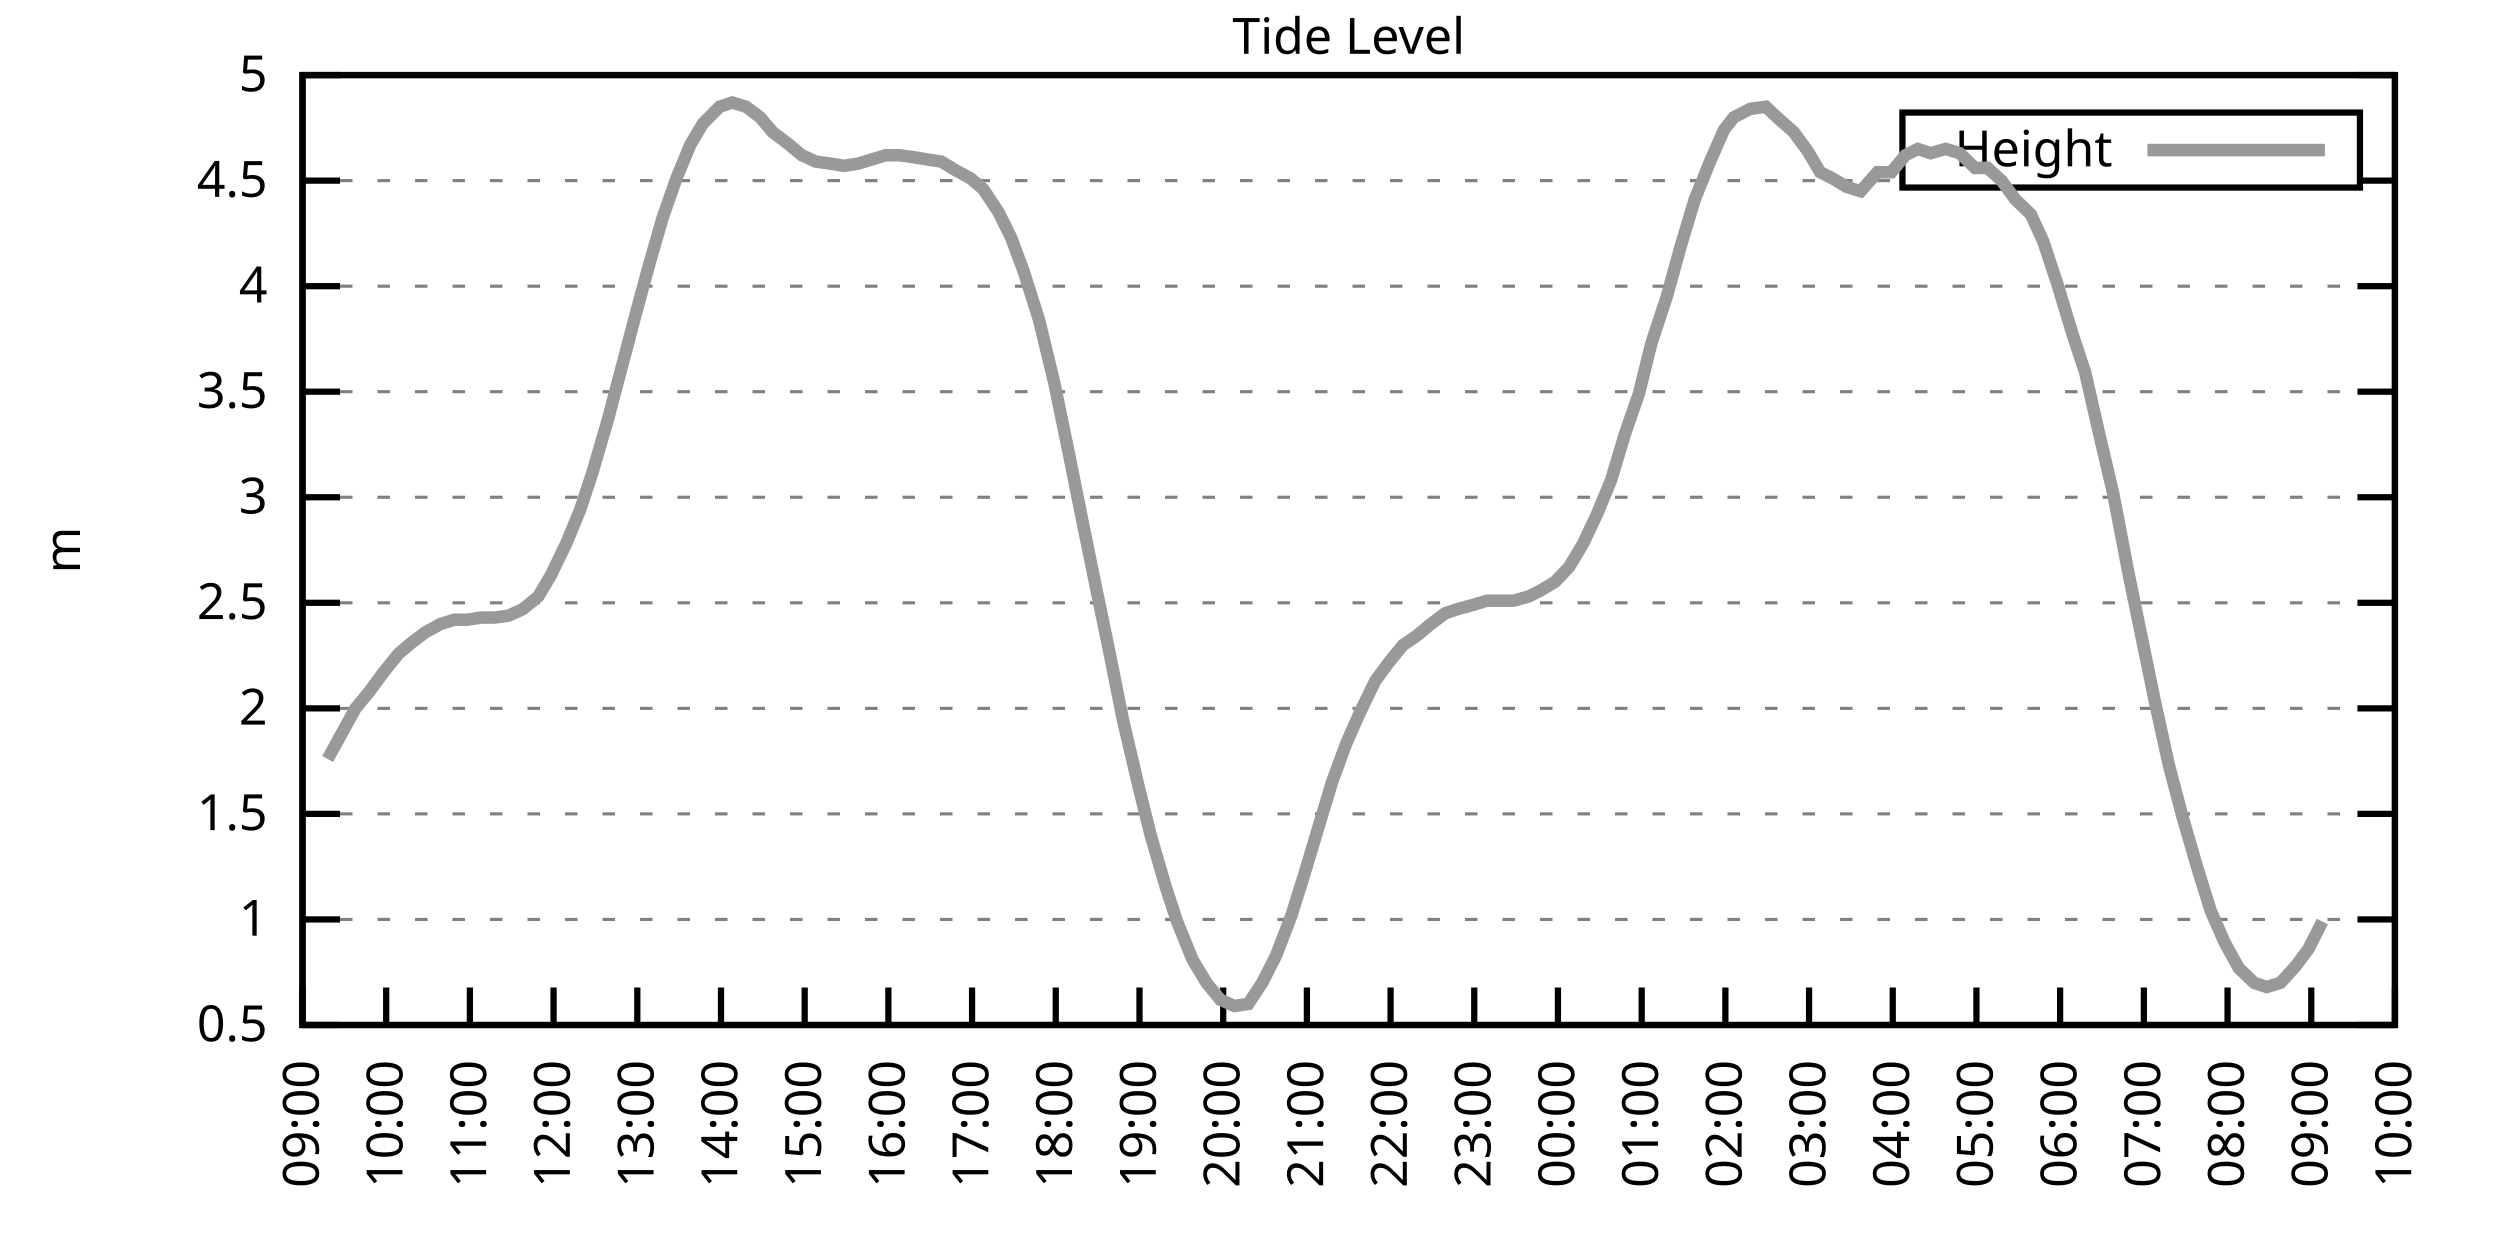
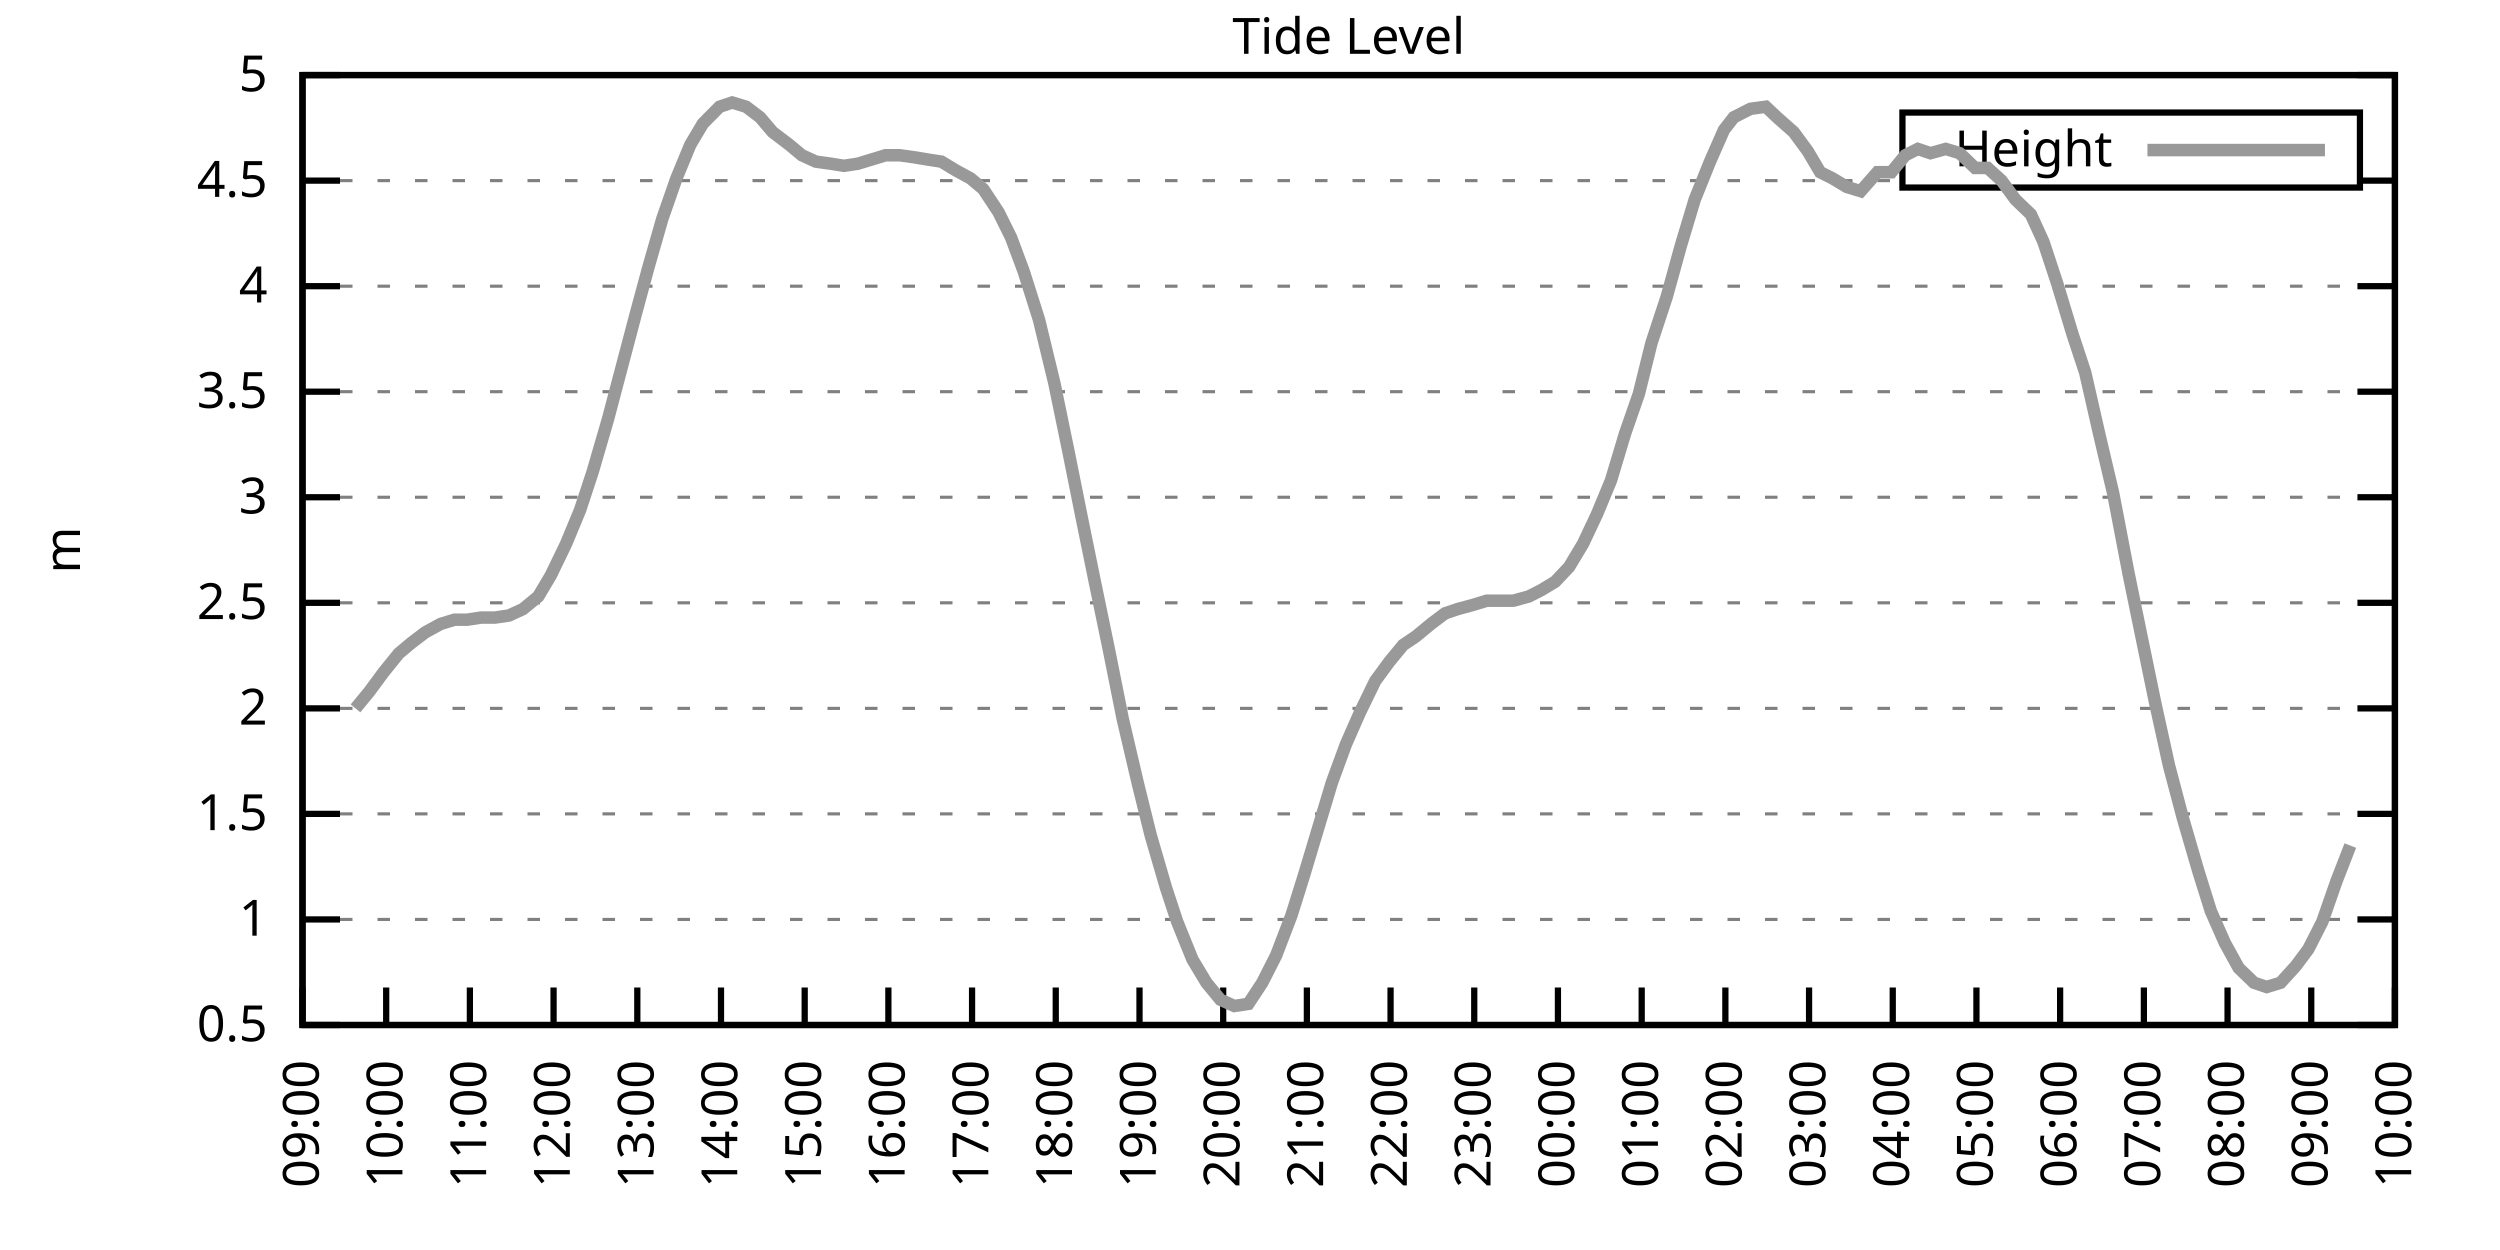
<svg xmlns="http://www.w3.org/2000/svg" xmlns:xlink="http://www.w3.org/1999/xlink" width="400" height="200" viewBox="0 0 400 200">
  <g id="gnuplot_canvas">
    <rect x="0" y="0" width="400" height="200" fill="none" />
    <defs>
      <circle id="gpDot" r="0.5" stroke-width="0.5" stroke="currentColor" />
      <path id="gpPt0" stroke-width="0.333" stroke="currentColor" d="M-1,0 h2 M0,-1 v2" />
      <path id="gpPt1" stroke-width="0.333" stroke="currentColor" d="M-1,-1 L1,1 M1,-1 L-1,1" />
      <path id="gpPt2" stroke-width="0.333" stroke="currentColor" d="M-1,0 L1,0 M0,-1 L0,1 M-1,-1 L1,1 M-1,1 L1,-1" />
      <rect id="gpPt3" stroke-width="0.333" stroke="currentColor" x="-1" y="-1" width="2" height="2" />
      <rect id="gpPt4" stroke-width="0.333" stroke="currentColor" fill="currentColor" x="-1" y="-1" width="2" height="2" />
      <circle id="gpPt5" stroke-width="0.333" stroke="currentColor" cx="0" cy="0" r="1" />
      <use xlink:href="#gpPt5" id="gpPt6" fill="currentColor" stroke="none" />
      <path id="gpPt7" stroke-width="0.333" stroke="currentColor" d="M0,-1.33 L-1.33,0.67 L1.33,0.67 z" />
      <use xlink:href="#gpPt7" id="gpPt8" fill="currentColor" stroke="none" />
      <use xlink:href="#gpPt7" id="gpPt9" stroke="currentColor" transform="rotate(180)" />
      <use xlink:href="#gpPt9" id="gpPt10" fill="currentColor" stroke="none" />
      <use xlink:href="#gpPt3" id="gpPt11" stroke="currentColor" transform="rotate(45)" />
      <use xlink:href="#gpPt11" id="gpPt12" fill="currentColor" stroke="none" />
      <path id="gpPt13" stroke-width="0.333" stroke="currentColor" d="M0,1.330 L1.265,0.411 L0.782,-1.067 L-0.782,-1.076 L-1.265,0.411 z" />
      <use xlink:href="#gpPt13" id="gpPt14" fill="currentColor" stroke="none" />
      <filter id="textbox" filterUnits="objectBoundingBox" x="0" y="0" height="1" width="1">
        <feFlood flood-color="white" flood-opacity="1" result="bgnd" />
        <feComposite in="SourceGraphic" in2="bgnd" operator="atop" />
      </filter>
      <filter id="greybox" filterUnits="objectBoundingBox" x="0" y="0" height="1" width="1">
        <feFlood flood-color="lightgrey" flood-opacity="1" result="grey" />
        <feComposite in="SourceGraphic" in2="grey" operator="atop" />
      </filter>
    </defs>
    <g fill="none" color="white" stroke="currentColor" stroke-width="1.00" stroke-linecap="butt" stroke-linejoin="miter">
</g>
    <g fill="none" color="black" stroke="currentColor" stroke-width="1.00" stroke-linecap="butt" stroke-linejoin="miter">
      <g stroke="none" shape-rendering="crispEdges">
        <polygon fill="rgb(255, 255, 255)" points="48.40,164.00 383.18,164.00 383.18,12.02 48.40,12.02 " />
      </g>
    </g>
    <g fill="none" color="black" stroke="currentColor" stroke-width="1.00" stroke-linecap="butt" stroke-linejoin="miter">
</g>
    <g fill="none" color="black" stroke="black" stroke-width="0.50" stroke-linecap="butt" stroke-linejoin="miter">
</g>
    <g fill="none" color="gray" stroke="currentColor" stroke-width="0.50" stroke-linecap="butt" stroke-linejoin="miter">
      <path stroke="gray" stroke-dasharray="2,4" class="gridline" d="M48.40,164.00 L383.19,164.00  " />
    </g>
    <g fill="none" color="gray" stroke="gray" stroke-width="1.00" stroke-linecap="butt" stroke-linejoin="miter">
</g>
    <g fill="none" color="black" stroke="currentColor" stroke-width="1.00" stroke-linecap="butt" stroke-linejoin="miter">
      <path stroke="black" d="M48.40,164.00 L54.40,164.00 M383.19,164.00 L377.19,164.00  " />
      <g transform="translate(42.80,166.60)" stroke="none" fill="black" font-family="Sans" font-size="8.00" text-anchor="end">
        <text>
          <tspan font-family="Sans"> 0.5</tspan>
        </text>
      </g>
    </g>
    <g fill="none" color="black" stroke="currentColor" stroke-width="1.00" stroke-linecap="butt" stroke-linejoin="miter">
</g>
    <g fill="none" color="black" stroke="black" stroke-width="0.50" stroke-linecap="butt" stroke-linejoin="miter">
</g>
    <g fill="none" color="gray" stroke="currentColor" stroke-width="0.50" stroke-linecap="butt" stroke-linejoin="miter">
      <path stroke="gray" stroke-dasharray="2,4" class="gridline" d="M48.40,147.11 L383.19,147.11  " />
    </g>
    <g fill="none" color="gray" stroke="gray" stroke-width="1.00" stroke-linecap="butt" stroke-linejoin="miter">
</g>
    <g fill="none" color="black" stroke="currentColor" stroke-width="1.00" stroke-linecap="butt" stroke-linejoin="miter">
      <path stroke="black" d="M48.40,147.11 L54.40,147.11 M383.19,147.11 L377.19,147.11  " />
      <g transform="translate(42.80,149.71)" stroke="none" fill="black" font-family="Sans" font-size="8.00" text-anchor="end">
        <text>
          <tspan font-family="Sans"> 1</tspan>
        </text>
      </g>
    </g>
    <g fill="none" color="black" stroke="currentColor" stroke-width="1.00" stroke-linecap="butt" stroke-linejoin="miter">
</g>
    <g fill="none" color="black" stroke="black" stroke-width="0.50" stroke-linecap="butt" stroke-linejoin="miter">
</g>
    <g fill="none" color="gray" stroke="currentColor" stroke-width="0.50" stroke-linecap="butt" stroke-linejoin="miter">
      <path stroke="gray" stroke-dasharray="2,4" class="gridline" d="M48.40,130.22 L383.19,130.22  " />
    </g>
    <g fill="none" color="gray" stroke="gray" stroke-width="1.00" stroke-linecap="butt" stroke-linejoin="miter">
</g>
    <g fill="none" color="black" stroke="currentColor" stroke-width="1.00" stroke-linecap="butt" stroke-linejoin="miter">
      <path stroke="black" d="M48.40,130.22 L54.40,130.22 M383.19,130.22 L377.19,130.22  " />
      <g transform="translate(42.80,132.82)" stroke="none" fill="black" font-family="Sans" font-size="8.00" text-anchor="end">
        <text>
          <tspan font-family="Sans"> 1.5</tspan>
        </text>
      </g>
    </g>
    <g fill="none" color="black" stroke="currentColor" stroke-width="1.00" stroke-linecap="butt" stroke-linejoin="miter">
</g>
    <g fill="none" color="black" stroke="black" stroke-width="0.50" stroke-linecap="butt" stroke-linejoin="miter">
</g>
    <g fill="none" color="gray" stroke="currentColor" stroke-width="0.50" stroke-linecap="butt" stroke-linejoin="miter">
      <path stroke="gray" stroke-dasharray="2,4" class="gridline" d="M48.40,113.34 L383.19,113.34  " />
    </g>
    <g fill="none" color="gray" stroke="gray" stroke-width="1.00" stroke-linecap="butt" stroke-linejoin="miter">
</g>
    <g fill="none" color="black" stroke="currentColor" stroke-width="1.00" stroke-linecap="butt" stroke-linejoin="miter">
      <path stroke="black" d="M48.40,113.34 L54.40,113.34 M383.19,113.34 L377.19,113.34  " />
      <g transform="translate(42.80,115.94)" stroke="none" fill="black" font-family="Sans" font-size="8.00" text-anchor="end">
        <text>
          <tspan font-family="Sans"> 2</tspan>
        </text>
      </g>
    </g>
    <g fill="none" color="black" stroke="currentColor" stroke-width="1.00" stroke-linecap="butt" stroke-linejoin="miter">
</g>
    <g fill="none" color="black" stroke="black" stroke-width="0.50" stroke-linecap="butt" stroke-linejoin="miter">
</g>
    <g fill="none" color="gray" stroke="currentColor" stroke-width="0.50" stroke-linecap="butt" stroke-linejoin="miter">
      <path stroke="gray" stroke-dasharray="2,4" class="gridline" d="M48.40,96.45 L383.19,96.45  " />
    </g>
    <g fill="none" color="gray" stroke="gray" stroke-width="1.00" stroke-linecap="butt" stroke-linejoin="miter">
</g>
    <g fill="none" color="black" stroke="currentColor" stroke-width="1.00" stroke-linecap="butt" stroke-linejoin="miter">
      <path stroke="black" d="M48.40,96.45 L54.40,96.45 M383.19,96.45 L377.19,96.45  " />
      <g transform="translate(42.80,99.05)" stroke="none" fill="black" font-family="Sans" font-size="8.00" text-anchor="end">
        <text>
          <tspan font-family="Sans"> 2.5</tspan>
        </text>
      </g>
    </g>
    <g fill="none" color="black" stroke="currentColor" stroke-width="1.00" stroke-linecap="butt" stroke-linejoin="miter">
</g>
    <g fill="none" color="black" stroke="black" stroke-width="0.50" stroke-linecap="butt" stroke-linejoin="miter">
</g>
    <g fill="none" color="gray" stroke="currentColor" stroke-width="0.50" stroke-linecap="butt" stroke-linejoin="miter">
      <path stroke="gray" stroke-dasharray="2,4" class="gridline" d="M48.40,79.56 L383.19,79.56  " />
    </g>
    <g fill="none" color="gray" stroke="gray" stroke-width="1.00" stroke-linecap="butt" stroke-linejoin="miter">
</g>
    <g fill="none" color="black" stroke="currentColor" stroke-width="1.00" stroke-linecap="butt" stroke-linejoin="miter">
      <path stroke="black" d="M48.40,79.56 L54.40,79.56 M383.19,79.56 L377.19,79.56  " />
      <g transform="translate(42.80,82.16)" stroke="none" fill="black" font-family="Sans" font-size="8.00" text-anchor="end">
        <text>
          <tspan font-family="Sans"> 3</tspan>
        </text>
      </g>
    </g>
    <g fill="none" color="black" stroke="currentColor" stroke-width="1.00" stroke-linecap="butt" stroke-linejoin="miter">
</g>
    <g fill="none" color="black" stroke="black" stroke-width="0.50" stroke-linecap="butt" stroke-linejoin="miter">
</g>
    <g fill="none" color="gray" stroke="currentColor" stroke-width="0.50" stroke-linecap="butt" stroke-linejoin="miter">
      <path stroke="gray" stroke-dasharray="2,4" class="gridline" d="M48.40,62.67 L383.19,62.67  " />
    </g>
    <g fill="none" color="gray" stroke="gray" stroke-width="1.00" stroke-linecap="butt" stroke-linejoin="miter">
</g>
    <g fill="none" color="black" stroke="currentColor" stroke-width="1.00" stroke-linecap="butt" stroke-linejoin="miter">
      <path stroke="black" d="M48.40,62.67 L54.40,62.67 M383.19,62.67 L377.19,62.67  " />
      <g transform="translate(42.80,65.27)" stroke="none" fill="black" font-family="Sans" font-size="8.00" text-anchor="end">
        <text>
          <tspan font-family="Sans"> 3.5</tspan>
        </text>
      </g>
    </g>
    <g fill="none" color="black" stroke="currentColor" stroke-width="1.00" stroke-linecap="butt" stroke-linejoin="miter">
</g>
    <g fill="none" color="black" stroke="black" stroke-width="0.50" stroke-linecap="butt" stroke-linejoin="miter">
</g>
    <g fill="none" color="gray" stroke="currentColor" stroke-width="0.50" stroke-linecap="butt" stroke-linejoin="miter">
      <path stroke="gray" stroke-dasharray="2,4" class="gridline" d="M48.40,45.79 L383.19,45.79  " />
    </g>
    <g fill="none" color="gray" stroke="gray" stroke-width="1.00" stroke-linecap="butt" stroke-linejoin="miter">
</g>
    <g fill="none" color="black" stroke="currentColor" stroke-width="1.00" stroke-linecap="butt" stroke-linejoin="miter">
      <path stroke="black" d="M48.40,45.79 L54.40,45.79 M383.19,45.79 L377.19,45.79  " />
      <g transform="translate(42.80,48.39)" stroke="none" fill="black" font-family="Sans" font-size="8.00" text-anchor="end">
        <text>
          <tspan font-family="Sans"> 4</tspan>
        </text>
      </g>
    </g>
    <g fill="none" color="black" stroke="currentColor" stroke-width="1.00" stroke-linecap="butt" stroke-linejoin="miter">
</g>
    <g fill="none" color="black" stroke="black" stroke-width="0.50" stroke-linecap="butt" stroke-linejoin="miter">
</g>
    <g fill="none" color="gray" stroke="currentColor" stroke-width="0.50" stroke-linecap="butt" stroke-linejoin="miter">
      <path stroke="gray" stroke-dasharray="2,4" class="gridline" d="M48.40,28.90 L304.39,28.90 M377.59,28.90 L383.19,28.90  " />
    </g>
    <g fill="none" color="gray" stroke="gray" stroke-width="1.00" stroke-linecap="butt" stroke-linejoin="miter">
</g>
    <g fill="none" color="black" stroke="currentColor" stroke-width="1.00" stroke-linecap="butt" stroke-linejoin="miter">
      <path stroke="black" d="M48.40,28.90 L54.40,28.90 M383.19,28.90 L377.19,28.90  " />
      <g transform="translate(42.80,31.50)" stroke="none" fill="black" font-family="Sans" font-size="8.00" text-anchor="end">
        <text>
          <tspan font-family="Sans"> 4.5</tspan>
        </text>
      </g>
    </g>
    <g fill="none" color="black" stroke="currentColor" stroke-width="1.00" stroke-linecap="butt" stroke-linejoin="miter">
</g>
    <g fill="none" color="black" stroke="black" stroke-width="0.50" stroke-linecap="butt" stroke-linejoin="miter">
</g>
    <g fill="none" color="gray" stroke="currentColor" stroke-width="0.50" stroke-linecap="butt" stroke-linejoin="miter">
      <path stroke="gray" stroke-dasharray="2,4" class="gridline" d="M48.40,12.01 L383.19,12.01  " />
    </g>
    <g fill="none" color="gray" stroke="gray" stroke-width="1.00" stroke-linecap="butt" stroke-linejoin="miter">
</g>
    <g fill="none" color="black" stroke="currentColor" stroke-width="1.00" stroke-linecap="butt" stroke-linejoin="miter">
      <path stroke="black" d="M48.40,12.01 L54.40,12.01 M383.19,12.01 L377.19,12.01  " />
      <g transform="translate(42.80,14.61)" stroke="none" fill="black" font-family="Sans" font-size="8.00" text-anchor="end">
        <text>
          <tspan font-family="Sans"> 5</tspan>
        </text>
      </g>
    </g>
    <g fill="none" color="black" stroke="currentColor" stroke-width="1.00" stroke-linecap="butt" stroke-linejoin="miter">
      <path stroke="black" d="M48.40,164.00 L48.40,158.00  " />
      <g transform="translate(51.00,169.60) rotate(270.00)" stroke="none" fill="black" font-family="Sans" font-size="8.00" text-anchor="end">
        <text>
          <tspan font-family="Sans">09:00</tspan>
        </text>
      </g>
    </g>
    <g fill="none" color="black" stroke="currentColor" stroke-width="1.00" stroke-linecap="butt" stroke-linejoin="miter">
      <path stroke="black" d="M61.79,164.00 L61.79,158.00  " />
      <g transform="translate(64.39,169.60) rotate(270.00)" stroke="none" fill="black" font-family="Sans" font-size="8.00" text-anchor="end">
        <text>
          <tspan font-family="Sans">10:00</tspan>
        </text>
      </g>
    </g>
    <g fill="none" color="black" stroke="currentColor" stroke-width="1.00" stroke-linecap="butt" stroke-linejoin="miter">
      <path stroke="black" d="M75.18,164.00 L75.18,158.00  " />
      <g transform="translate(77.78,169.60) rotate(270.00)" stroke="none" fill="black" font-family="Sans" font-size="8.00" text-anchor="end">
        <text>
          <tspan font-family="Sans">11:00</tspan>
        </text>
      </g>
    </g>
    <g fill="none" color="black" stroke="currentColor" stroke-width="1.00" stroke-linecap="butt" stroke-linejoin="miter">
      <path stroke="black" d="M88.57,164.00 L88.57,158.00  " />
      <g transform="translate(91.17,169.60) rotate(270.00)" stroke="none" fill="black" font-family="Sans" font-size="8.00" text-anchor="end">
        <text>
          <tspan font-family="Sans">12:00</tspan>
        </text>
      </g>
    </g>
    <g fill="none" color="black" stroke="currentColor" stroke-width="1.00" stroke-linecap="butt" stroke-linejoin="miter">
      <path stroke="black" d="M101.97,164.00 L101.97,158.00  " />
      <g transform="translate(104.57,169.60) rotate(270.00)" stroke="none" fill="black" font-family="Sans" font-size="8.00" text-anchor="end">
        <text>
          <tspan font-family="Sans">13:00</tspan>
        </text>
      </g>
    </g>
    <g fill="none" color="black" stroke="currentColor" stroke-width="1.00" stroke-linecap="butt" stroke-linejoin="miter">
      <path stroke="black" d="M115.36,164.00 L115.36,158.00  " />
      <g transform="translate(117.96,169.60) rotate(270.00)" stroke="none" fill="black" font-family="Sans" font-size="8.00" text-anchor="end">
        <text>
          <tspan font-family="Sans">14:00</tspan>
        </text>
      </g>
    </g>
    <g fill="none" color="black" stroke="currentColor" stroke-width="1.00" stroke-linecap="butt" stroke-linejoin="miter">
      <path stroke="black" d="M128.75,164.00 L128.75,158.00  " />
      <g transform="translate(131.35,169.60) rotate(270.00)" stroke="none" fill="black" font-family="Sans" font-size="8.00" text-anchor="end">
        <text>
          <tspan font-family="Sans">15:00</tspan>
        </text>
      </g>
    </g>
    <g fill="none" color="black" stroke="currentColor" stroke-width="1.00" stroke-linecap="butt" stroke-linejoin="miter">
      <path stroke="black" d="M142.14,164.00 L142.14,158.00  " />
      <g transform="translate(144.74,169.60) rotate(270.00)" stroke="none" fill="black" font-family="Sans" font-size="8.00" text-anchor="end">
        <text>
          <tspan font-family="Sans">16:00</tspan>
        </text>
      </g>
    </g>
    <g fill="none" color="black" stroke="currentColor" stroke-width="1.00" stroke-linecap="butt" stroke-linejoin="miter">
      <path stroke="black" d="M155.53,164.00 L155.53,158.00  " />
      <g transform="translate(158.13,169.60) rotate(270.00)" stroke="none" fill="black" font-family="Sans" font-size="8.00" text-anchor="end">
        <text>
          <tspan font-family="Sans">17:00</tspan>
        </text>
      </g>
    </g>
    <g fill="none" color="black" stroke="currentColor" stroke-width="1.00" stroke-linecap="butt" stroke-linejoin="miter">
      <path stroke="black" d="M168.92,164.00 L168.92,158.00  " />
      <g transform="translate(171.52,169.60) rotate(270.00)" stroke="none" fill="black" font-family="Sans" font-size="8.00" text-anchor="end">
        <text>
          <tspan font-family="Sans">18:00</tspan>
        </text>
      </g>
    </g>
    <g fill="none" color="black" stroke="currentColor" stroke-width="1.00" stroke-linecap="butt" stroke-linejoin="miter">
      <path stroke="black" d="M182.32,164.00 L182.32,158.00  " />
      <g transform="translate(184.92,169.60) rotate(270.00)" stroke="none" fill="black" font-family="Sans" font-size="8.00" text-anchor="end">
        <text>
          <tspan font-family="Sans">19:00</tspan>
        </text>
      </g>
    </g>
    <g fill="none" color="black" stroke="currentColor" stroke-width="1.00" stroke-linecap="butt" stroke-linejoin="miter">
      <path stroke="black" d="M195.71,164.00 L195.71,158.00  " />
      <g transform="translate(198.31,169.60) rotate(270.00)" stroke="none" fill="black" font-family="Sans" font-size="8.00" text-anchor="end">
        <text>
          <tspan font-family="Sans">20:00</tspan>
        </text>
      </g>
    </g>
    <g fill="none" color="black" stroke="currentColor" stroke-width="1.00" stroke-linecap="butt" stroke-linejoin="miter">
      <path stroke="black" d="M209.10,164.00 L209.10,158.00  " />
      <g transform="translate(211.70,169.60) rotate(270.00)" stroke="none" fill="black" font-family="Sans" font-size="8.00" text-anchor="end">
        <text>
          <tspan font-family="Sans">21:00</tspan>
        </text>
      </g>
    </g>
    <g fill="none" color="black" stroke="currentColor" stroke-width="1.00" stroke-linecap="butt" stroke-linejoin="miter">
      <path stroke="black" d="M222.49,164.00 L222.49,158.00  " />
      <g transform="translate(225.09,169.60) rotate(270.00)" stroke="none" fill="black" font-family="Sans" font-size="8.00" text-anchor="end">
        <text>
          <tspan font-family="Sans">22:00</tspan>
        </text>
      </g>
    </g>
    <g fill="none" color="black" stroke="currentColor" stroke-width="1.00" stroke-linecap="butt" stroke-linejoin="miter">
      <path stroke="black" d="M235.88,164.00 L235.88,158.00  " />
      <g transform="translate(238.48,169.60) rotate(270.00)" stroke="none" fill="black" font-family="Sans" font-size="8.00" text-anchor="end">
        <text>
          <tspan font-family="Sans">23:00</tspan>
        </text>
      </g>
    </g>
    <g fill="none" color="black" stroke="currentColor" stroke-width="1.00" stroke-linecap="butt" stroke-linejoin="miter">
      <path stroke="black" d="M249.27,164.00 L249.27,158.00  " />
      <g transform="translate(251.87,169.60) rotate(270.00)" stroke="none" fill="black" font-family="Sans" font-size="8.00" text-anchor="end">
        <text>
          <tspan font-family="Sans">00:00</tspan>
        </text>
      </g>
    </g>
    <g fill="none" color="black" stroke="currentColor" stroke-width="1.00" stroke-linecap="butt" stroke-linejoin="miter">
      <path stroke="black" d="M262.67,164.00 L262.67,158.00  " />
      <g transform="translate(265.27,169.60) rotate(270.00)" stroke="none" fill="black" font-family="Sans" font-size="8.00" text-anchor="end">
        <text>
          <tspan font-family="Sans">01:00</tspan>
        </text>
      </g>
    </g>
    <g fill="none" color="black" stroke="currentColor" stroke-width="1.00" stroke-linecap="butt" stroke-linejoin="miter">
      <path stroke="black" d="M276.06,164.00 L276.06,158.00  " />
      <g transform="translate(278.66,169.60) rotate(270.00)" stroke="none" fill="black" font-family="Sans" font-size="8.00" text-anchor="end">
        <text>
          <tspan font-family="Sans">02:00</tspan>
        </text>
      </g>
    </g>
    <g fill="none" color="black" stroke="currentColor" stroke-width="1.00" stroke-linecap="butt" stroke-linejoin="miter">
      <path stroke="black" d="M289.45,164.00 L289.45,158.00  " />
      <g transform="translate(292.05,169.60) rotate(270.00)" stroke="none" fill="black" font-family="Sans" font-size="8.00" text-anchor="end">
        <text>
          <tspan font-family="Sans">03:00</tspan>
        </text>
      </g>
    </g>
    <g fill="none" color="black" stroke="currentColor" stroke-width="1.00" stroke-linecap="butt" stroke-linejoin="miter">
      <path stroke="black" d="M302.84,164.00 L302.84,158.00  " />
      <g transform="translate(305.44,169.60) rotate(270.00)" stroke="none" fill="black" font-family="Sans" font-size="8.00" text-anchor="end">
        <text>
          <tspan font-family="Sans">04:00</tspan>
        </text>
      </g>
    </g>
    <g fill="none" color="black" stroke="currentColor" stroke-width="1.00" stroke-linecap="butt" stroke-linejoin="miter">
      <path stroke="black" d="M316.23,164.00 L316.23,158.00  " />
      <g transform="translate(318.83,169.60) rotate(270.00)" stroke="none" fill="black" font-family="Sans" font-size="8.00" text-anchor="end">
        <text>
          <tspan font-family="Sans">05:00</tspan>
        </text>
      </g>
    </g>
    <g fill="none" color="black" stroke="currentColor" stroke-width="1.00" stroke-linecap="butt" stroke-linejoin="miter">
      <path stroke="black" d="M329.62,164.00 L329.62,158.00  " />
      <g transform="translate(332.22,169.60) rotate(270.00)" stroke="none" fill="black" font-family="Sans" font-size="8.00" text-anchor="end">
        <text>
          <tspan font-family="Sans">06:00</tspan>
        </text>
      </g>
    </g>
    <g fill="none" color="black" stroke="currentColor" stroke-width="1.00" stroke-linecap="butt" stroke-linejoin="miter">
      <path stroke="black" d="M343.02,164.00 L343.02,158.00  " />
      <g transform="translate(345.62,169.60) rotate(270.00)" stroke="none" fill="black" font-family="Sans" font-size="8.00" text-anchor="end">
        <text>
          <tspan font-family="Sans">07:00</tspan>
        </text>
      </g>
    </g>
    <g fill="none" color="black" stroke="currentColor" stroke-width="1.00" stroke-linecap="butt" stroke-linejoin="miter">
      <path stroke="black" d="M356.41,164.00 L356.41,158.00  " />
      <g transform="translate(359.01,169.60) rotate(270.00)" stroke="none" fill="black" font-family="Sans" font-size="8.00" text-anchor="end">
        <text>
          <tspan font-family="Sans">08:00</tspan>
        </text>
      </g>
    </g>
    <g fill="none" color="black" stroke="currentColor" stroke-width="1.00" stroke-linecap="butt" stroke-linejoin="miter">
      <path stroke="black" d="M369.80,164.00 L369.80,158.00  " />
      <g transform="translate(372.40,169.60) rotate(270.00)" stroke="none" fill="black" font-family="Sans" font-size="8.00" text-anchor="end">
        <text>
          <tspan font-family="Sans">09:00</tspan>
        </text>
      </g>
    </g>
    <g fill="none" color="black" stroke="currentColor" stroke-width="1.00" stroke-linecap="butt" stroke-linejoin="miter">
      <path stroke="black" d="M383.19,164.00 L383.19,158.00  " />
      <g transform="translate(385.79,169.60) rotate(270.00)" stroke="none" fill="black" font-family="Sans" font-size="8.00" text-anchor="end">
        <text>
          <tspan font-family="Sans">10:00</tspan>
        </text>
      </g>
    </g>
    <g fill="none" color="black" stroke="currentColor" stroke-width="1.00" stroke-linecap="butt" stroke-linejoin="miter">
</g>
    <g fill="none" color="black" stroke="currentColor" stroke-width="1.00" stroke-linecap="butt" stroke-linejoin="miter">
      <path stroke="black" d="M48.40,12.01 L48.40,164.00 L383.19,164.00 L383.19,12.01 L48.40,12.01 Z  " />
    </g>
    <g fill="none" color="black" stroke="currentColor" stroke-width="1.00" stroke-linecap="butt" stroke-linejoin="miter">
</g>
    <g fill="none" color="black" stroke="currentColor" stroke-width="1.00" stroke-linecap="butt" stroke-linejoin="miter">
      <path stroke="black" d="M304.39,30.01 L304.39,18.01 L377.59,18.01 L377.59,30.01 L304.39,30.01 Z  " />
    </g>
    <g id="Tide_level_plot_1">
      <g fill="none" color="white" stroke="black" stroke-width="2.00" stroke-linecap="butt" stroke-linejoin="miter">
</g>
      <g fill="none" color="black" stroke="currentColor" stroke-width="2.00" stroke-linecap="butt" stroke-linejoin="miter">
        <g transform="translate(337.99,26.61)" stroke="none" fill="black" font-family="Sans" font-size="8.00" text-anchor="end">
          <text>
            <tspan font-family="Sans">Height</tspan>
          </text>
        </g>
      </g>
      <g fill="none" color="black" stroke="currentColor" stroke-width="2.00" stroke-linecap="butt" stroke-linejoin="miter">
-         <path stroke="rgb(153, 153, 153)" d="M343.59,24.01 L371.99,24.01 M52.42,121.44 L54.65,117.39 L56.88,113.34 L59.11,110.63 L61.35,107.59 L63.80,104.56   L65.81,102.87 L68.04,101.18 L70.50,99.83 L72.73,99.15 L74.74,99.15 L76.97,98.81 L79.20,98.81 L81.43,98.48   L83.66,97.46 L86.12,95.44 L88.13,92.06 L90.58,86.99 L92.82,81.59 L94.82,75.51 L97.28,67.06 L99.51,58.62   L101.74,50.18 L103.75,42.75 L105.98,34.98 L108.22,28.56 L110.45,23.16 L112.46,19.78 L115.13,17.08 L117.14,16.40   L119.38,17.08 L121.61,18.77 L123.62,21.13 L126.29,23.16 L128.30,24.84 L130.54,25.86 L132.99,26.20 L135.00,26.53   L137.23,26.20 L139.46,25.52 L141.69,24.84 L143.93,24.84 L146.38,25.18 L148.39,25.52 L150.62,25.86 L152.85,27.21   L155.31,28.56 L157.32,30.25 L159.77,33.96 L161.78,38.02 L163.79,43.42 L166.25,51.19 L168.70,61.32 L170.93,72.13   L173.17,83.28 L175.17,93.07 L177.41,103.88 L179.64,115.03 L182.09,125.50 L184.10,133.60 L186.56,142.05 L188.34,147.45   L190.80,153.53 L193.03,157.24 L195.26,159.95 L197.49,160.96 L199.73,160.62 L201.96,157.24 L204.19,152.85 L206.64,146.44   L208.65,140.02 L210.88,132.59 L213.12,125.16 L215.35,119.08 L217.58,114.01 L220.04,108.95 L222.27,105.91 L224.50,103.20   L226.51,101.85 L228.96,99.83 L231.20,98.14 L233.20,97.46 L235.66,96.79 L237.89,96.11 L239.90,96.11 L242.13,96.11   L244.59,95.44 L246.60,94.42 L248.83,93.07 L251.06,90.71 L253.29,86.99 L255.52,82.26 L257.76,76.86 L259.99,69.43   L262.22,63.01 L264.23,54.90 L266.68,47.47 L268.92,39.37 L271.15,31.94 L273.60,25.86 L275.83,20.79 L277.40,18.77   L280.07,17.41 L282.53,17.08 L284.32,18.77 L286.99,21.13 L289.23,24.17 L291.23,27.55 L293.24,28.56 L295.48,29.91   L297.71,30.59 L300.39,27.55 L302.62,27.55 L304.85,24.84 L306.86,23.83 L308.87,24.51 L311.32,23.83 L313.55,24.51   L316.01,26.87 L318.02,26.87 L320.25,28.90 L322.48,31.94 L324.94,34.30 L326.95,38.69 L329.18,45.45 L331.63,53.55   L333.64,59.63 L335.87,69.43 L338.10,78.89 L340.56,91.72 L342.57,101.52 L344.80,112.32 L347.03,122.46 L349.26,130.90   L351.72,139.34 L353.73,145.76 L355.96,150.83 L358.19,154.88 L360.65,157.24 L362.66,157.92 L364.89,157.24 L367.34,154.54   L369.35,151.84 L371.58,147.45  " />
+         <path stroke="rgb(153, 153, 153)" d="M343.59,24.01 L371.99,24.01 M56.88,113.34 L59.11,110.63 L61.35,107.59 L63.80,104.56 L65.81,102.87 L68.04,101.18   L70.50,99.83 L72.73,99.15 L74.74,99.15 L76.97,98.81 L79.20,98.81 L81.43,98.48 L83.66,97.46 L86.12,95.44   L88.13,92.06 L90.58,86.99 L92.82,81.59 L94.82,75.51 L97.28,67.06 L99.51,58.62 L101.74,50.18 L103.75,42.75   L105.98,34.98 L108.22,28.56 L110.45,23.16 L112.46,19.78 L115.13,17.08 L117.14,16.40 L119.38,17.08 L121.61,18.77   L123.62,21.13 L126.29,23.16 L128.30,24.84 L130.54,25.86 L132.99,26.20 L135.00,26.53 L137.23,26.20 L139.46,25.52   L141.69,24.84 L143.93,24.84 L146.38,25.18 L148.39,25.52 L150.62,25.86 L152.85,27.21 L155.31,28.56 L157.32,30.25   L159.77,33.96 L161.78,38.02 L163.79,43.42 L166.25,51.19 L168.70,61.32 L170.93,72.13 L173.17,83.28 L175.17,93.07   L177.41,103.88 L179.64,115.03 L182.09,125.50 L184.10,133.60 L186.56,142.05 L188.34,147.45 L190.80,153.53 L193.03,157.24   L195.26,159.95 L197.49,160.96 L199.73,160.62 L201.96,157.24 L204.19,152.85 L206.64,146.44 L208.65,140.02 L210.88,132.59   L213.12,125.16 L215.35,119.08 L217.58,114.01 L220.04,108.95 L222.27,105.91 L224.50,103.20 L226.51,101.85 L228.96,99.83   L231.20,98.14 L233.20,97.46 L235.66,96.79 L237.89,96.11 L239.90,96.11 L242.13,96.11 L244.59,95.44 L246.60,94.42   L248.83,93.07 L251.06,90.71 L253.29,86.99 L255.52,82.26 L257.76,76.86 L259.99,69.43 L262.22,63.01 L264.23,54.90   L266.68,47.47 L268.92,39.37 L271.15,31.94 L273.60,25.86 L275.83,20.79 L277.40,18.77 L280.07,17.41 L282.53,17.08   L284.32,18.77 L286.99,21.13 L289.23,24.17 L291.23,27.55 L293.24,28.56 L295.48,29.91 L297.71,30.59 L300.39,27.55   L302.62,27.55 L304.85,24.84 L306.86,23.83 L308.87,24.51 L311.32,23.83 L313.55,24.51 L316.01,26.87 L318.02,26.87   L320.25,28.90 L322.48,31.94 L324.94,34.30 L326.95,38.69 L329.18,45.45 L331.63,53.55 L333.64,59.63 L335.87,69.43   L338.10,78.89 L340.56,91.72 L342.57,101.52 L344.80,112.32 L347.03,122.46 L349.26,130.90 L351.72,139.34 L353.73,145.76   L355.96,150.83 L358.19,154.88 L360.65,157.24 L362.66,157.92 L364.89,157.24 L367.34,154.54 L369.35,151.84 L371.58,147.45   L373.82,141.03 L376.05,135.29  " />
      </g>
    </g>
    <g fill="none" color="black" stroke="currentColor" stroke-width="2.00" stroke-linecap="butt" stroke-linejoin="miter">
</g>
    <g fill="none" color="black" stroke="black" stroke-width="1.00" stroke-linecap="butt" stroke-linejoin="miter">
</g>
    <g fill="none" color="black" stroke="currentColor" stroke-width="1.00" stroke-linecap="butt" stroke-linejoin="miter">
      <path stroke="black" d="M48.40,12.01 L48.40,164.00 L383.19,164.00 L383.19,12.01 L48.40,12.01 Z  " />
      <g transform="translate(12.80,88.01) rotate(270.00)" stroke="none" fill="black" font-family="Sans" font-size="8.00" text-anchor="middle">
        <text>
          <tspan font-family="Sans">m</tspan>
        </text>
      </g>
    </g>
    <g fill="none" color="black" stroke="currentColor" stroke-width="1.00" stroke-linecap="butt" stroke-linejoin="miter">
</g>
    <g fill="none" color="black" stroke="currentColor" stroke-width="1.00" stroke-linecap="butt" stroke-linejoin="miter">
      <g transform="translate(215.79,8.61)" stroke="none" fill="black" font-family="Sans" font-size="8.00" text-anchor="middle">
        <text>
          <tspan font-family="Sans">Tide Level</tspan>
        </text>
      </g>
    </g>
    <g fill="none" color="black" stroke="currentColor" stroke-width="1.00" stroke-linecap="butt" stroke-linejoin="miter">
</g>
  </g>
</svg>
